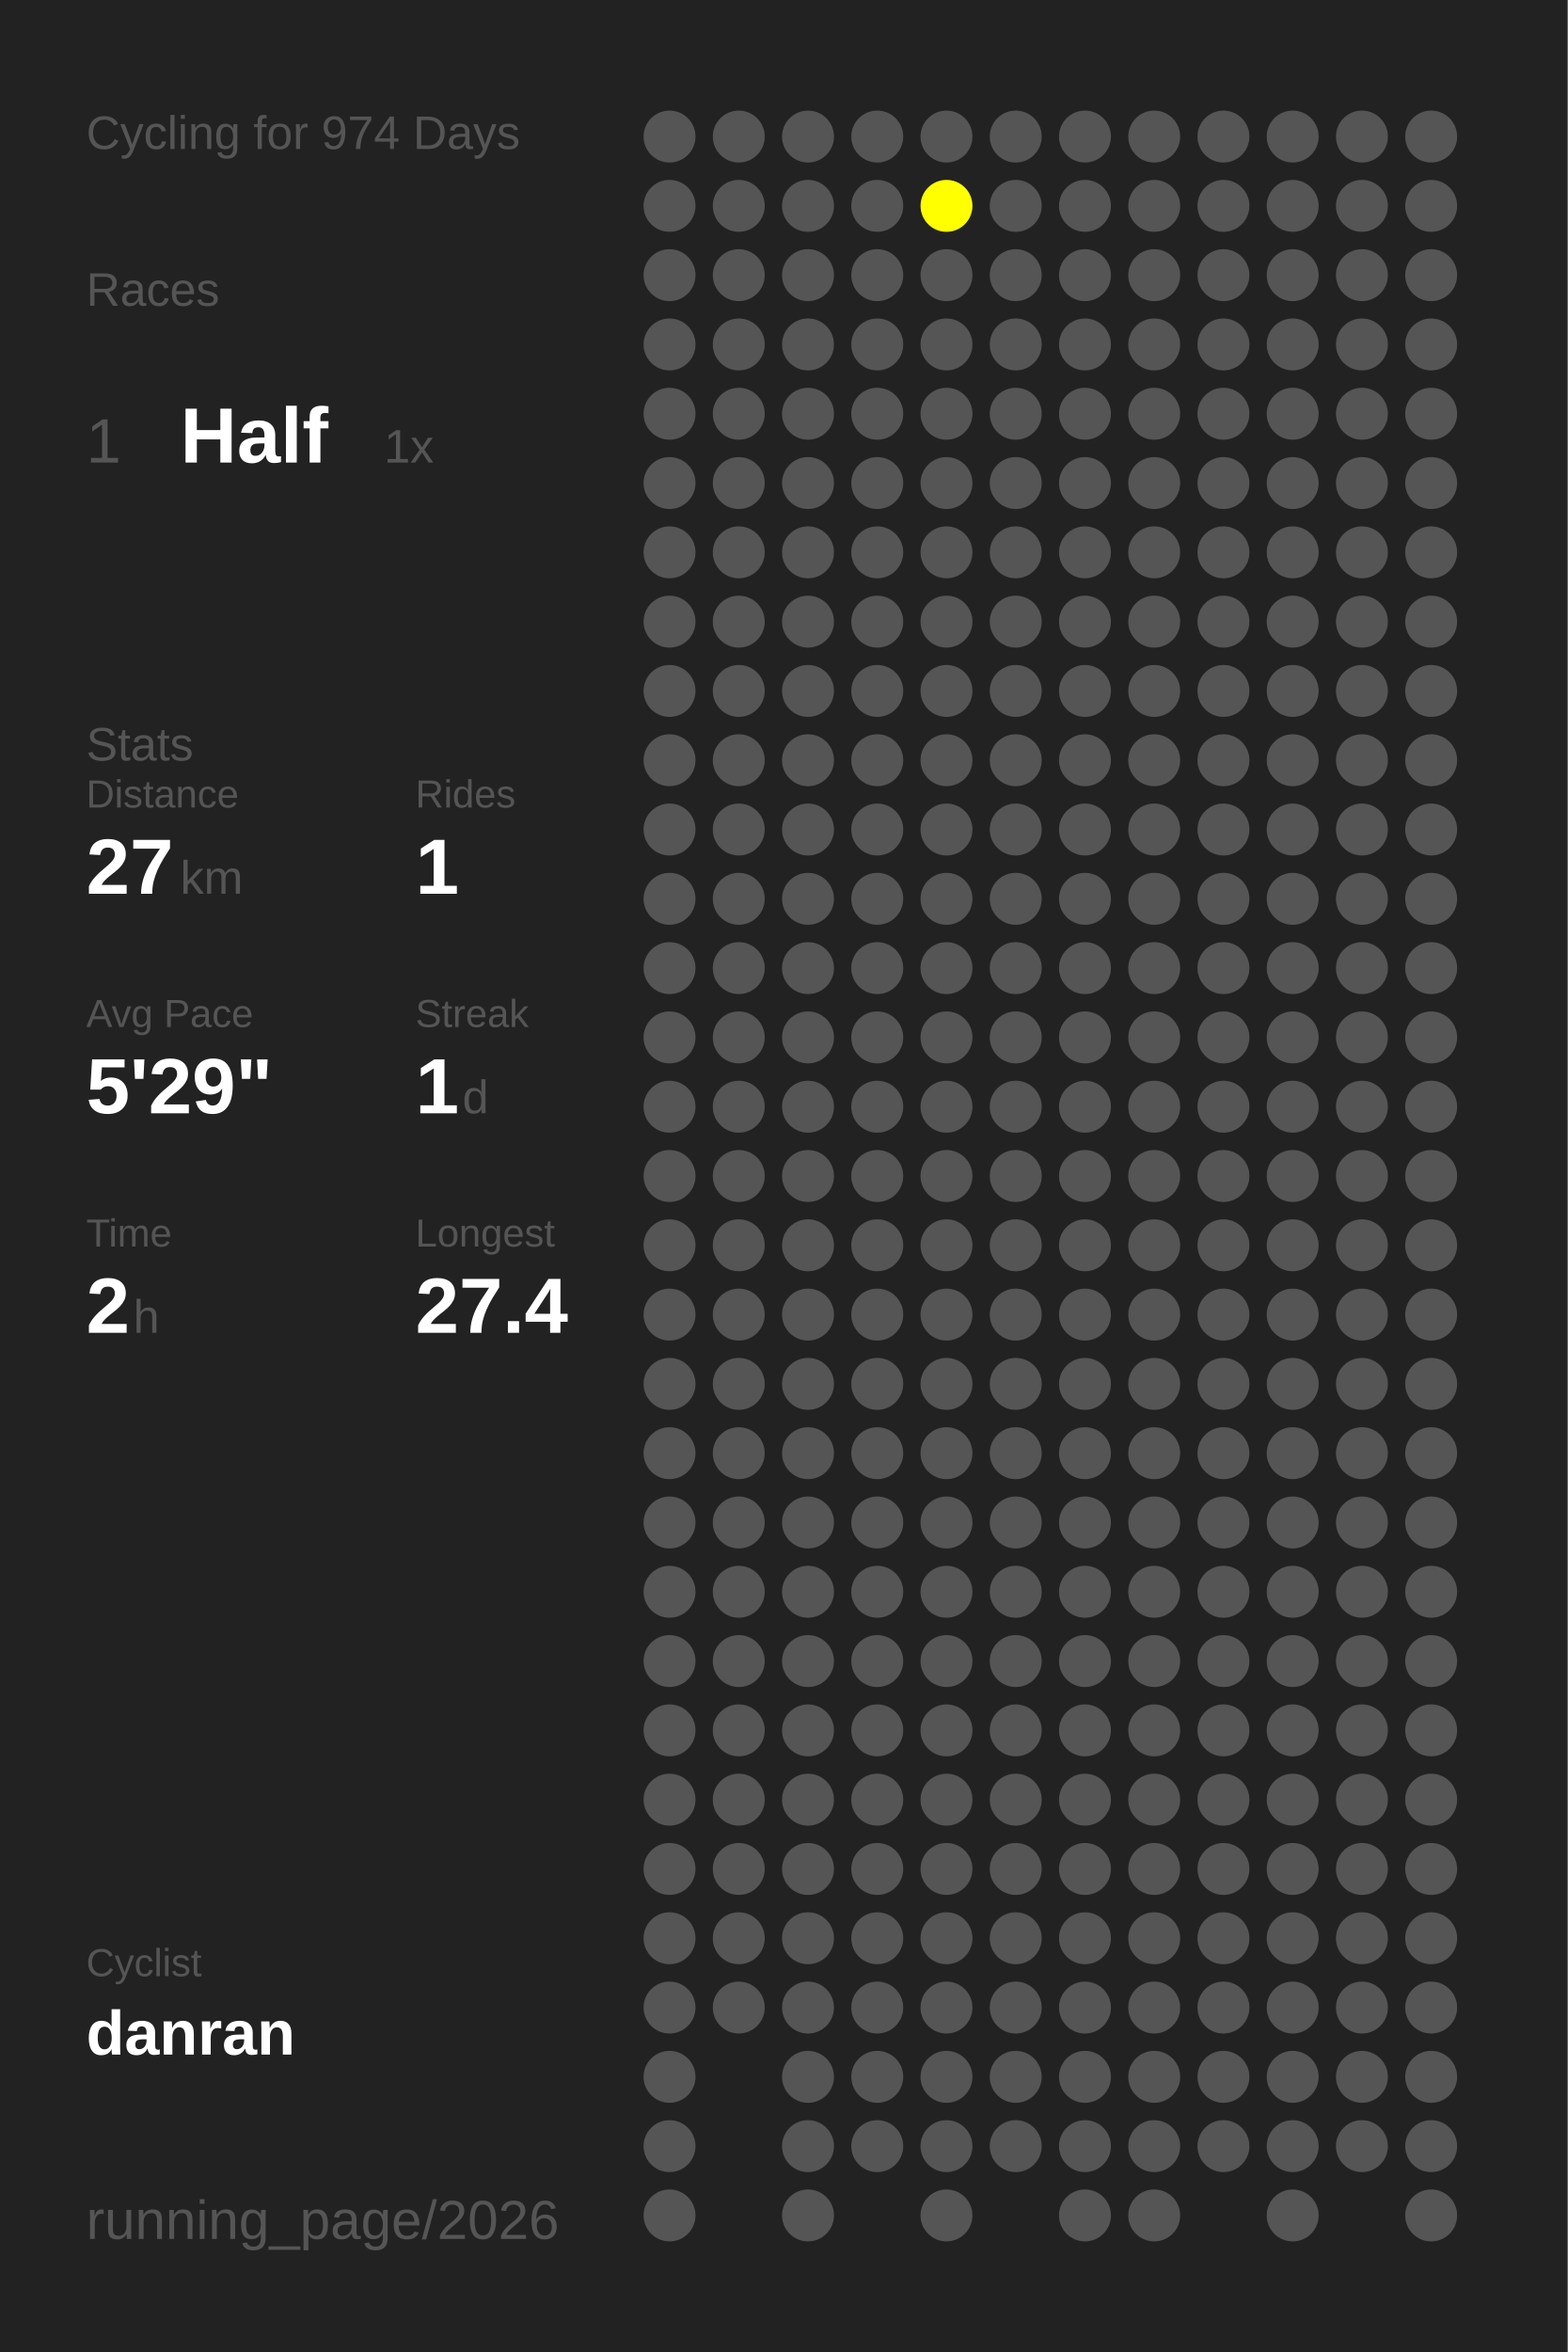
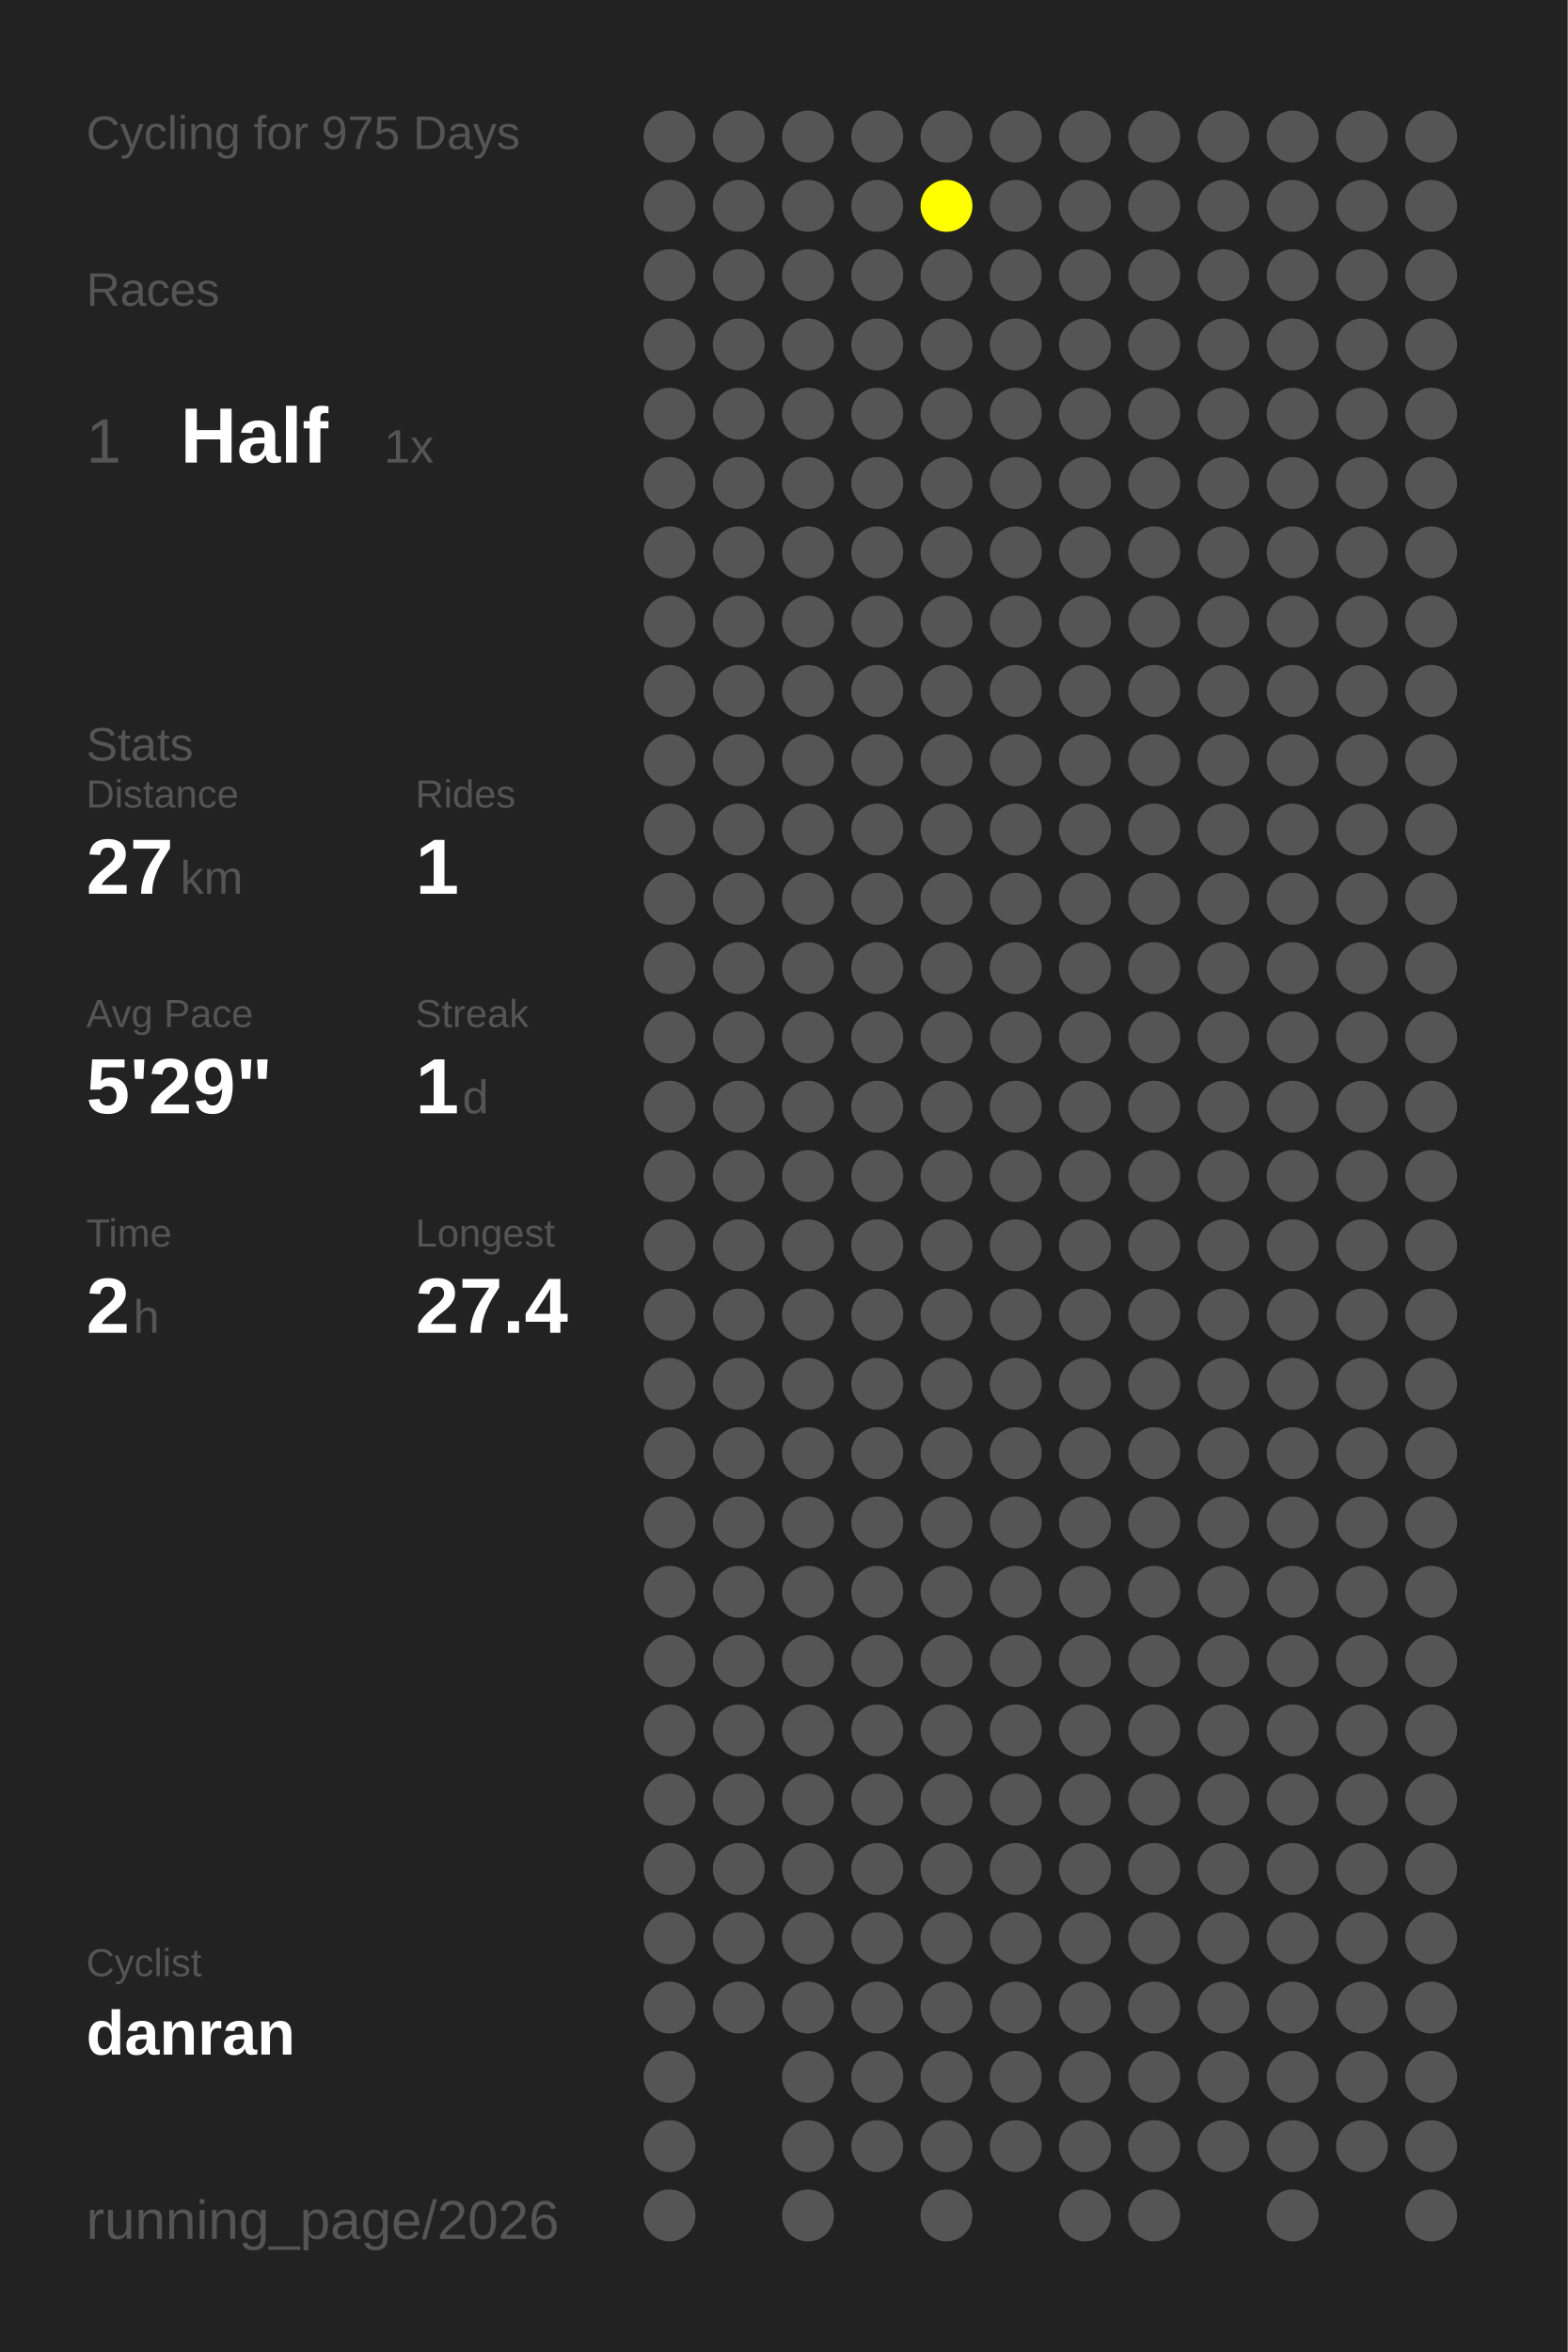
<svg xmlns="http://www.w3.org/2000/svg" baseProfile="full" height="300mm" version="1.1" viewBox="0,0,200,300" width="200mm">
  <defs />
  <rect fill="#222222" height="300" width="200" x="0" y="0" />
-   <text fill="#555555" style="font-size:6px; font-family:Arial;" x="11" y="19">Cycling for 974 Days</text>
+   <text fill="#555555" style="font-size:6px; font-family:Arial;" x="11" y="19">Cycling for 975 Days</text>
  <text fill="#555555" style="font-size:6px; font-family:Arial;" x="11" y="39">Races</text>
  <text fill="#555555" style="font-size:8px; font-family:Arial;" x="11" y="59">1</text>
  <text fill="#FFFFFF" style="font-size:10px; font-family:Arial; font-weight:bold;" x="23" y="59">Half</text>
  <text fill="#555555" style="font-size:6px; font-family:Arial;" x="49" y="59">1x</text>
  <text fill="#555555" style="font-size:6px; font-family:Arial;" x="11" y="97">Stats</text>
  <text fill="#555555" style="font-size:5px; font-family:Arial;" x="11" y="103">Distance</text>
  <text fill="#FFFFFF" style="font-size:10px; font-family:Arial; font-weight:bold;" x="11" y="114">27</text>
  <text fill="#555555" style="font-size:6px; font-family:Arial;" x="23" y="114">km</text>
  <text fill="#555555" style="font-size:5px; font-family:Arial;" x="53" y="103">Rides</text>
  <text fill="#FFFFFF" style="font-size:10px; font-family:Arial; font-weight:bold;" x="53" y="114">1</text>
  <text fill="#555555" style="font-size:5px; font-family:Arial;" x="11" y="131">Avg Pace</text>
  <text fill="#FFFFFF" style="font-size:10px; font-family:Arial; font-weight:bold;" x="11" y="142">5'29"</text>
  <text fill="#555555" style="font-size:5px; font-family:Arial;" x="53" y="131">Streak</text>
  <text fill="#FFFFFF" style="font-size:10px; font-family:Arial; font-weight:bold;" x="53" y="142">1</text>
  <text fill="#555555" style="font-size:6px; font-family:Arial;" x="59" y="142">d</text>
  <text fill="#555555" style="font-size:5px; font-family:Arial;" x="11" y="159">Time</text>
  <text fill="#FFFFFF" style="font-size:10px; font-family:Arial; font-weight:bold;" x="11" y="170">2</text>
  <text fill="#555555" style="font-size:6px; font-family:Arial;" x="17" y="170">h</text>
  <text fill="#555555" style="font-size:5px; font-family:Arial;" x="53" y="159">Longest</text>
  <text fill="#FFFFFF" style="font-size:10px; font-family:Arial; font-weight:bold;" x="53" y="170">27.4</text>
  <text fill="#555555" style="font-size:5px; font-family:Arial;" x="11" y="252.065">Cyclist</text>
  <text fill="#FFFFFF" style="font-size:8px; font-family:Arial; font-weight:bold;" x="11" y="262.065">danran</text>
  <text fill="#555555" style="font-size:7px; font-family:Arial;" x="11" y="285.581">running_page/2026</text>
  <circle cx="85.417" cy="17.419" fill="#555555" r="3.312" />
  <circle cx="85.417" cy="26.258" fill="#555555" r="3.312" />
  <circle cx="85.417" cy="35.097" fill="#555555" r="3.312" />
  <circle cx="85.417" cy="43.935" fill="#555555" r="3.312" />
  <circle cx="85.417" cy="52.774" fill="#555555" r="3.312" />
  <circle cx="85.417" cy="61.613" fill="#555555" r="3.312" />
  <circle cx="85.417" cy="70.452" fill="#555555" r="3.312" />
  <circle cx="85.417" cy="79.29" fill="#555555" r="3.312" />
  <circle cx="85.417" cy="88.129" fill="#555555" r="3.312" />
  <circle cx="85.417" cy="96.968" fill="#555555" r="3.312" />
  <circle cx="85.417" cy="105.806" fill="#555555" r="3.312" />
  <circle cx="85.417" cy="114.645" fill="#555555" r="3.312" />
  <circle cx="85.417" cy="123.484" fill="#555555" r="3.312" />
  <circle cx="85.417" cy="132.323" fill="#555555" r="3.312" />
  <circle cx="85.417" cy="141.161" fill="#555555" r="3.312" />
  <circle cx="85.417" cy="150" fill="#555555" r="3.312" />
  <circle cx="85.417" cy="158.839" fill="#555555" r="3.312" />
  <circle cx="85.417" cy="167.677" fill="#555555" r="3.312" />
  <circle cx="85.417" cy="176.516" fill="#555555" r="3.312" />
  <circle cx="85.417" cy="185.355" fill="#555555" r="3.312" />
  <circle cx="85.417" cy="194.194" fill="#555555" r="3.312" />
  <circle cx="85.417" cy="203.032" fill="#555555" r="3.312" />
  <circle cx="85.417" cy="211.871" fill="#555555" r="3.312" />
  <circle cx="85.417" cy="220.71" fill="#555555" r="3.312" />
  <circle cx="85.417" cy="229.548" fill="#555555" r="3.312" />
  <circle cx="85.417" cy="238.387" fill="#555555" r="3.312" />
  <circle cx="85.417" cy="247.226" fill="#555555" r="3.312" />
  <circle cx="85.417" cy="256.065" fill="#555555" r="3.312" />
  <circle cx="85.417" cy="264.903" fill="#555555" r="3.312" />
  <circle cx="85.417" cy="273.742" fill="#555555" r="3.312" />
  <circle cx="85.417" cy="282.581" fill="#555555" r="3.312" />
  <circle cx="94.25" cy="17.419" fill="#555555" r="3.312" />
  <circle cx="94.25" cy="26.258" fill="#555555" r="3.312" />
  <circle cx="94.25" cy="35.097" fill="#555555" r="3.312" />
  <circle cx="94.25" cy="43.935" fill="#555555" r="3.312" />
  <circle cx="94.25" cy="52.774" fill="#555555" r="3.312" />
  <circle cx="94.25" cy="61.613" fill="#555555" r="3.312" />
  <circle cx="94.25" cy="70.452" fill="#555555" r="3.312" />
  <circle cx="94.25" cy="79.29" fill="#555555" r="3.312" />
  <circle cx="94.25" cy="88.129" fill="#555555" r="3.312" />
  <circle cx="94.25" cy="96.968" fill="#555555" r="3.312" />
  <circle cx="94.25" cy="105.806" fill="#555555" r="3.312" />
  <circle cx="94.25" cy="114.645" fill="#555555" r="3.312" />
  <circle cx="94.25" cy="123.484" fill="#555555" r="3.312" />
  <circle cx="94.25" cy="132.323" fill="#555555" r="3.312" />
  <circle cx="94.25" cy="141.161" fill="#555555" r="3.312" />
  <circle cx="94.25" cy="150" fill="#555555" r="3.312" />
  <circle cx="94.25" cy="158.839" fill="#555555" r="3.312" />
  <circle cx="94.25" cy="167.677" fill="#555555" r="3.312" />
  <circle cx="94.25" cy="176.516" fill="#555555" r="3.312" />
  <circle cx="94.25" cy="185.355" fill="#555555" r="3.312" />
  <circle cx="94.25" cy="194.194" fill="#555555" r="3.312" />
  <circle cx="94.25" cy="203.032" fill="#555555" r="3.312" />
  <circle cx="94.25" cy="211.871" fill="#555555" r="3.312" />
  <circle cx="94.25" cy="220.71" fill="#555555" r="3.312" />
  <circle cx="94.25" cy="229.548" fill="#555555" r="3.312" />
  <circle cx="94.25" cy="238.387" fill="#555555" r="3.312" />
  <circle cx="94.25" cy="247.226" fill="#555555" r="3.312" />
  <circle cx="94.25" cy="256.065" fill="#555555" r="3.312" />
  <circle cx="103.083" cy="17.419" fill="#555555" r="3.312" />
  <circle cx="103.083" cy="26.258" fill="#555555" r="3.312" />
  <circle cx="103.083" cy="35.097" fill="#555555" r="3.312" />
  <circle cx="103.083" cy="43.935" fill="#555555" r="3.312" />
  <circle cx="103.083" cy="52.774" fill="#555555" r="3.312" />
  <circle cx="103.083" cy="61.613" fill="#555555" r="3.312" />
  <circle cx="103.083" cy="70.452" fill="#555555" r="3.312" />
  <circle cx="103.083" cy="79.29" fill="#555555" r="3.312" />
  <circle cx="103.083" cy="88.129" fill="#555555" r="3.312" />
  <circle cx="103.083" cy="96.968" fill="#555555" r="3.312" />
  <circle cx="103.083" cy="105.806" fill="#555555" r="3.312" />
  <circle cx="103.083" cy="114.645" fill="#555555" r="3.312" />
  <circle cx="103.083" cy="123.484" fill="#555555" r="3.312" />
  <circle cx="103.083" cy="132.323" fill="#555555" r="3.312" />
  <circle cx="103.083" cy="141.161" fill="#555555" r="3.312" />
  <circle cx="103.083" cy="150" fill="#555555" r="3.312" />
  <circle cx="103.083" cy="158.839" fill="#555555" r="3.312" />
  <circle cx="103.083" cy="167.677" fill="#555555" r="3.312" />
  <circle cx="103.083" cy="176.516" fill="#555555" r="3.312" />
  <circle cx="103.083" cy="185.355" fill="#555555" r="3.312" />
  <circle cx="103.083" cy="194.194" fill="#555555" r="3.312" />
  <circle cx="103.083" cy="203.032" fill="#555555" r="3.312" />
  <circle cx="103.083" cy="211.871" fill="#555555" r="3.312" />
  <circle cx="103.083" cy="220.71" fill="#555555" r="3.312" />
  <circle cx="103.083" cy="229.548" fill="#555555" r="3.312" />
  <circle cx="103.083" cy="238.387" fill="#555555" r="3.312" />
  <circle cx="103.083" cy="247.226" fill="#555555" r="3.312" />
  <circle cx="103.083" cy="256.065" fill="#555555" r="3.312" />
  <circle cx="103.083" cy="264.903" fill="#555555" r="3.312" />
  <circle cx="103.083" cy="273.742" fill="#555555" r="3.312" />
  <circle cx="103.083" cy="282.581" fill="#555555" r="3.312" />
  <circle cx="111.917" cy="17.419" fill="#555555" r="3.312" />
  <circle cx="111.917" cy="26.258" fill="#555555" r="3.312" />
  <circle cx="111.917" cy="35.097" fill="#555555" r="3.312" />
  <circle cx="111.917" cy="43.935" fill="#555555" r="3.312" />
  <circle cx="111.917" cy="52.774" fill="#555555" r="3.312" />
  <circle cx="111.917" cy="61.613" fill="#555555" r="3.312" />
  <circle cx="111.917" cy="70.452" fill="#555555" r="3.312" />
  <circle cx="111.917" cy="79.29" fill="#555555" r="3.312" />
  <circle cx="111.917" cy="88.129" fill="#555555" r="3.312" />
  <circle cx="111.917" cy="96.968" fill="#555555" r="3.312" />
  <circle cx="111.917" cy="105.806" fill="#555555" r="3.312" />
  <circle cx="111.917" cy="114.645" fill="#555555" r="3.312" />
  <circle cx="111.917" cy="123.484" fill="#555555" r="3.312" />
  <circle cx="111.917" cy="132.323" fill="#555555" r="3.312" />
  <circle cx="111.917" cy="141.161" fill="#555555" r="3.312" />
  <circle cx="111.917" cy="150" fill="#555555" r="3.312" />
  <circle cx="111.917" cy="158.839" fill="#555555" r="3.312" />
  <circle cx="111.917" cy="167.677" fill="#555555" r="3.312" />
  <circle cx="111.917" cy="176.516" fill="#555555" r="3.312" />
  <circle cx="111.917" cy="185.355" fill="#555555" r="3.312" />
  <circle cx="111.917" cy="194.194" fill="#555555" r="3.312" />
  <circle cx="111.917" cy="203.032" fill="#555555" r="3.312" />
  <circle cx="111.917" cy="211.871" fill="#555555" r="3.312" />
  <circle cx="111.917" cy="220.71" fill="#555555" r="3.312" />
  <circle cx="111.917" cy="229.548" fill="#555555" r="3.312" />
  <circle cx="111.917" cy="238.387" fill="#555555" r="3.312" />
  <circle cx="111.917" cy="247.226" fill="#555555" r="3.312" />
  <circle cx="111.917" cy="256.065" fill="#555555" r="3.312" />
  <circle cx="111.917" cy="264.903" fill="#555555" r="3.312" />
  <circle cx="111.917" cy="273.742" fill="#555555" r="3.312" />
  <circle cx="120.75" cy="17.419" fill="#555555" r="3.312" />
  <circle cx="120.75" cy="26.258" fill="#FFFF00" r="3.312" />
  <circle cx="120.75" cy="35.097" fill="#555555" r="3.312" />
  <circle cx="120.75" cy="43.935" fill="#555555" r="3.312" />
  <circle cx="120.75" cy="52.774" fill="#555555" r="3.312" />
  <circle cx="120.75" cy="61.613" fill="#555555" r="3.312" />
  <circle cx="120.75" cy="70.452" fill="#555555" r="3.312" />
  <circle cx="120.75" cy="79.29" fill="#555555" r="3.312" />
  <circle cx="120.75" cy="88.129" fill="#555555" r="3.312" />
  <circle cx="120.75" cy="96.968" fill="#555555" r="3.312" />
  <circle cx="120.75" cy="105.806" fill="#555555" r="3.312" />
  <circle cx="120.75" cy="114.645" fill="#555555" r="3.312" />
  <circle cx="120.75" cy="123.484" fill="#555555" r="3.312" />
  <circle cx="120.75" cy="132.323" fill="#555555" r="3.312" />
  <circle cx="120.75" cy="141.161" fill="#555555" r="3.312" />
  <circle cx="120.75" cy="150" fill="#555555" r="3.312" />
  <circle cx="120.75" cy="158.839" fill="#555555" r="3.312" />
  <circle cx="120.75" cy="167.677" fill="#555555" r="3.312" />
  <circle cx="120.75" cy="176.516" fill="#555555" r="3.312" />
  <circle cx="120.75" cy="185.355" fill="#555555" r="3.312" />
  <circle cx="120.75" cy="194.194" fill="#555555" r="3.312" />
  <circle cx="120.75" cy="203.032" fill="#555555" r="3.312" />
  <circle cx="120.75" cy="211.871" fill="#555555" r="3.312" />
  <circle cx="120.75" cy="220.71" fill="#555555" r="3.312" />
  <circle cx="120.75" cy="229.548" fill="#555555" r="3.312" />
  <circle cx="120.75" cy="238.387" fill="#555555" r="3.312" />
  <circle cx="120.75" cy="247.226" fill="#555555" r="3.312" />
  <circle cx="120.75" cy="256.065" fill="#555555" r="3.312" />
  <circle cx="120.75" cy="264.903" fill="#555555" r="3.312" />
  <circle cx="120.75" cy="273.742" fill="#555555" r="3.312" />
  <circle cx="120.75" cy="282.581" fill="#555555" r="3.312" />
  <circle cx="129.583" cy="17.419" fill="#555555" r="3.312" />
  <circle cx="129.583" cy="26.258" fill="#555555" r="3.312" />
  <circle cx="129.583" cy="35.097" fill="#555555" r="3.312" />
  <circle cx="129.583" cy="43.935" fill="#555555" r="3.312" />
  <circle cx="129.583" cy="52.774" fill="#555555" r="3.312" />
  <circle cx="129.583" cy="61.613" fill="#555555" r="3.312" />
  <circle cx="129.583" cy="70.452" fill="#555555" r="3.312" />
  <circle cx="129.583" cy="79.29" fill="#555555" r="3.312" />
  <circle cx="129.583" cy="88.129" fill="#555555" r="3.312" />
  <circle cx="129.583" cy="96.968" fill="#555555" r="3.312" />
  <circle cx="129.583" cy="105.806" fill="#555555" r="3.312" />
  <circle cx="129.583" cy="114.645" fill="#555555" r="3.312" />
  <circle cx="129.583" cy="123.484" fill="#555555" r="3.312" />
  <circle cx="129.583" cy="132.323" fill="#555555" r="3.312" />
  <circle cx="129.583" cy="141.161" fill="#555555" r="3.312" />
  <circle cx="129.583" cy="150" fill="#555555" r="3.312" />
  <circle cx="129.583" cy="158.839" fill="#555555" r="3.312" />
  <circle cx="129.583" cy="167.677" fill="#555555" r="3.312" />
  <circle cx="129.583" cy="176.516" fill="#555555" r="3.312" />
  <circle cx="129.583" cy="185.355" fill="#555555" r="3.312" />
  <circle cx="129.583" cy="194.194" fill="#555555" r="3.312" />
  <circle cx="129.583" cy="203.032" fill="#555555" r="3.312" />
  <circle cx="129.583" cy="211.871" fill="#555555" r="3.312" />
  <circle cx="129.583" cy="220.71" fill="#555555" r="3.312" />
  <circle cx="129.583" cy="229.548" fill="#555555" r="3.312" />
  <circle cx="129.583" cy="238.387" fill="#555555" r="3.312" />
  <circle cx="129.583" cy="247.226" fill="#555555" r="3.312" />
  <circle cx="129.583" cy="256.065" fill="#555555" r="3.312" />
  <circle cx="129.583" cy="264.903" fill="#555555" r="3.312" />
  <circle cx="129.583" cy="273.742" fill="#555555" r="3.312" />
  <circle cx="138.417" cy="17.419" fill="#555555" r="3.312" />
  <circle cx="138.417" cy="26.258" fill="#555555" r="3.312" />
  <circle cx="138.417" cy="35.097" fill="#555555" r="3.312" />
  <circle cx="138.417" cy="43.935" fill="#555555" r="3.312" />
  <circle cx="138.417" cy="52.774" fill="#555555" r="3.312" />
  <circle cx="138.417" cy="61.613" fill="#555555" r="3.312" />
  <circle cx="138.417" cy="70.452" fill="#555555" r="3.312" />
  <circle cx="138.417" cy="79.29" fill="#555555" r="3.312" />
  <circle cx="138.417" cy="88.129" fill="#555555" r="3.312" />
  <circle cx="138.417" cy="96.968" fill="#555555" r="3.312" />
  <circle cx="138.417" cy="105.806" fill="#555555" r="3.312" />
  <circle cx="138.417" cy="114.645" fill="#555555" r="3.312" />
  <circle cx="138.417" cy="123.484" fill="#555555" r="3.312" />
  <circle cx="138.417" cy="132.323" fill="#555555" r="3.312" />
  <circle cx="138.417" cy="141.161" fill="#555555" r="3.312" />
  <circle cx="138.417" cy="150" fill="#555555" r="3.312" />
  <circle cx="138.417" cy="158.839" fill="#555555" r="3.312" />
  <circle cx="138.417" cy="167.677" fill="#555555" r="3.312" />
  <circle cx="138.417" cy="176.516" fill="#555555" r="3.312" />
  <circle cx="138.417" cy="185.355" fill="#555555" r="3.312" />
  <circle cx="138.417" cy="194.194" fill="#555555" r="3.312" />
  <circle cx="138.417" cy="203.032" fill="#555555" r="3.312" />
  <circle cx="138.417" cy="211.871" fill="#555555" r="3.312" />
  <circle cx="138.417" cy="220.71" fill="#555555" r="3.312" />
  <circle cx="138.417" cy="229.548" fill="#555555" r="3.312" />
  <circle cx="138.417" cy="238.387" fill="#555555" r="3.312" />
  <circle cx="138.417" cy="247.226" fill="#555555" r="3.312" />
  <circle cx="138.417" cy="256.065" fill="#555555" r="3.312" />
  <circle cx="138.417" cy="264.903" fill="#555555" r="3.312" />
  <circle cx="138.417" cy="273.742" fill="#555555" r="3.312" />
  <circle cx="138.417" cy="282.581" fill="#555555" r="3.312" />
  <circle cx="147.25" cy="17.419" fill="#555555" r="3.312" />
  <circle cx="147.25" cy="26.258" fill="#555555" r="3.312" />
  <circle cx="147.25" cy="35.097" fill="#555555" r="3.312" />
  <circle cx="147.25" cy="43.935" fill="#555555" r="3.312" />
  <circle cx="147.25" cy="52.774" fill="#555555" r="3.312" />
  <circle cx="147.25" cy="61.613" fill="#555555" r="3.312" />
  <circle cx="147.25" cy="70.452" fill="#555555" r="3.312" />
  <circle cx="147.25" cy="79.29" fill="#555555" r="3.312" />
  <circle cx="147.25" cy="88.129" fill="#555555" r="3.312" />
  <circle cx="147.25" cy="96.968" fill="#555555" r="3.312" />
  <circle cx="147.25" cy="105.806" fill="#555555" r="3.312" />
  <circle cx="147.25" cy="114.645" fill="#555555" r="3.312" />
  <circle cx="147.25" cy="123.484" fill="#555555" r="3.312" />
  <circle cx="147.25" cy="132.323" fill="#555555" r="3.312" />
  <circle cx="147.25" cy="141.161" fill="#555555" r="3.312" />
  <circle cx="147.25" cy="150" fill="#555555" r="3.312" />
  <circle cx="147.25" cy="158.839" fill="#555555" r="3.312" />
  <circle cx="147.25" cy="167.677" fill="#555555" r="3.312" />
  <circle cx="147.25" cy="176.516" fill="#555555" r="3.312" />
  <circle cx="147.25" cy="185.355" fill="#555555" r="3.312" />
  <circle cx="147.25" cy="194.194" fill="#555555" r="3.312" />
  <circle cx="147.25" cy="203.032" fill="#555555" r="3.312" />
  <circle cx="147.25" cy="211.871" fill="#555555" r="3.312" />
  <circle cx="147.25" cy="220.71" fill="#555555" r="3.312" />
  <circle cx="147.25" cy="229.548" fill="#555555" r="3.312" />
  <circle cx="147.25" cy="238.387" fill="#555555" r="3.312" />
  <circle cx="147.25" cy="247.226" fill="#555555" r="3.312" />
  <circle cx="147.25" cy="256.065" fill="#555555" r="3.312" />
  <circle cx="147.25" cy="264.903" fill="#555555" r="3.312" />
  <circle cx="147.25" cy="273.742" fill="#555555" r="3.312" />
  <circle cx="147.25" cy="282.581" fill="#555555" r="3.312" />
  <circle cx="156.083" cy="17.419" fill="#555555" r="3.312" />
  <circle cx="156.083" cy="26.258" fill="#555555" r="3.312" />
  <circle cx="156.083" cy="35.097" fill="#555555" r="3.312" />
  <circle cx="156.083" cy="43.935" fill="#555555" r="3.312" />
  <circle cx="156.083" cy="52.774" fill="#555555" r="3.312" />
  <circle cx="156.083" cy="61.613" fill="#555555" r="3.312" />
  <circle cx="156.083" cy="70.452" fill="#555555" r="3.312" />
  <circle cx="156.083" cy="79.29" fill="#555555" r="3.312" />
  <circle cx="156.083" cy="88.129" fill="#555555" r="3.312" />
  <circle cx="156.083" cy="96.968" fill="#555555" r="3.312" />
  <circle cx="156.083" cy="105.806" fill="#555555" r="3.312" />
  <circle cx="156.083" cy="114.645" fill="#555555" r="3.312" />
  <circle cx="156.083" cy="123.484" fill="#555555" r="3.312" />
  <circle cx="156.083" cy="132.323" fill="#555555" r="3.312" />
  <circle cx="156.083" cy="141.161" fill="#555555" r="3.312" />
  <circle cx="156.083" cy="150" fill="#555555" r="3.312" />
  <circle cx="156.083" cy="158.839" fill="#555555" r="3.312" />
  <circle cx="156.083" cy="167.677" fill="#555555" r="3.312" />
  <circle cx="156.083" cy="176.516" fill="#555555" r="3.312" />
  <circle cx="156.083" cy="185.355" fill="#555555" r="3.312" />
  <circle cx="156.083" cy="194.194" fill="#555555" r="3.312" />
  <circle cx="156.083" cy="203.032" fill="#555555" r="3.312" />
  <circle cx="156.083" cy="211.871" fill="#555555" r="3.312" />
  <circle cx="156.083" cy="220.71" fill="#555555" r="3.312" />
  <circle cx="156.083" cy="229.548" fill="#555555" r="3.312" />
  <circle cx="156.083" cy="238.387" fill="#555555" r="3.312" />
  <circle cx="156.083" cy="247.226" fill="#555555" r="3.312" />
  <circle cx="156.083" cy="256.065" fill="#555555" r="3.312" />
  <circle cx="156.083" cy="264.903" fill="#555555" r="3.312" />
  <circle cx="156.083" cy="273.742" fill="#555555" r="3.312" />
  <circle cx="164.917" cy="17.419" fill="#555555" r="3.312" />
  <circle cx="164.917" cy="26.258" fill="#555555" r="3.312" />
  <circle cx="164.917" cy="35.097" fill="#555555" r="3.312" />
  <circle cx="164.917" cy="43.935" fill="#555555" r="3.312" />
  <circle cx="164.917" cy="52.774" fill="#555555" r="3.312" />
  <circle cx="164.917" cy="61.613" fill="#555555" r="3.312" />
  <circle cx="164.917" cy="70.452" fill="#555555" r="3.312" />
  <circle cx="164.917" cy="79.29" fill="#555555" r="3.312" />
  <circle cx="164.917" cy="88.129" fill="#555555" r="3.312" />
  <circle cx="164.917" cy="96.968" fill="#555555" r="3.312" />
  <circle cx="164.917" cy="105.806" fill="#555555" r="3.312" />
  <circle cx="164.917" cy="114.645" fill="#555555" r="3.312" />
  <circle cx="164.917" cy="123.484" fill="#555555" r="3.312" />
  <circle cx="164.917" cy="132.323" fill="#555555" r="3.312" />
  <circle cx="164.917" cy="141.161" fill="#555555" r="3.312" />
  <circle cx="164.917" cy="150" fill="#555555" r="3.312" />
  <circle cx="164.917" cy="158.839" fill="#555555" r="3.312" />
  <circle cx="164.917" cy="167.677" fill="#555555" r="3.312" />
  <circle cx="164.917" cy="176.516" fill="#555555" r="3.312" />
  <circle cx="164.917" cy="185.355" fill="#555555" r="3.312" />
  <circle cx="164.917" cy="194.194" fill="#555555" r="3.312" />
  <circle cx="164.917" cy="203.032" fill="#555555" r="3.312" />
  <circle cx="164.917" cy="211.871" fill="#555555" r="3.312" />
  <circle cx="164.917" cy="220.71" fill="#555555" r="3.312" />
  <circle cx="164.917" cy="229.548" fill="#555555" r="3.312" />
  <circle cx="164.917" cy="238.387" fill="#555555" r="3.312" />
  <circle cx="164.917" cy="247.226" fill="#555555" r="3.312" />
  <circle cx="164.917" cy="256.065" fill="#555555" r="3.312" />
  <circle cx="164.917" cy="264.903" fill="#555555" r="3.312" />
  <circle cx="164.917" cy="273.742" fill="#555555" r="3.312" />
  <circle cx="164.917" cy="282.581" fill="#555555" r="3.312" />
  <circle cx="173.75" cy="17.419" fill="#555555" r="3.312" />
  <circle cx="173.75" cy="26.258" fill="#555555" r="3.312" />
  <circle cx="173.75" cy="35.097" fill="#555555" r="3.312" />
  <circle cx="173.75" cy="43.935" fill="#555555" r="3.312" />
  <circle cx="173.75" cy="52.774" fill="#555555" r="3.312" />
  <circle cx="173.75" cy="61.613" fill="#555555" r="3.312" />
  <circle cx="173.75" cy="70.452" fill="#555555" r="3.312" />
  <circle cx="173.75" cy="79.29" fill="#555555" r="3.312" />
  <circle cx="173.75" cy="88.129" fill="#555555" r="3.312" />
  <circle cx="173.75" cy="96.968" fill="#555555" r="3.312" />
  <circle cx="173.75" cy="105.806" fill="#555555" r="3.312" />
  <circle cx="173.75" cy="114.645" fill="#555555" r="3.312" />
  <circle cx="173.75" cy="123.484" fill="#555555" r="3.312" />
  <circle cx="173.75" cy="132.323" fill="#555555" r="3.312" />
  <circle cx="173.75" cy="141.161" fill="#555555" r="3.312" />
  <circle cx="173.75" cy="150" fill="#555555" r="3.312" />
  <circle cx="173.75" cy="158.839" fill="#555555" r="3.312" />
  <circle cx="173.75" cy="167.677" fill="#555555" r="3.312" />
  <circle cx="173.75" cy="176.516" fill="#555555" r="3.312" />
  <circle cx="173.75" cy="185.355" fill="#555555" r="3.312" />
  <circle cx="173.75" cy="194.194" fill="#555555" r="3.312" />
  <circle cx="173.75" cy="203.032" fill="#555555" r="3.312" />
  <circle cx="173.75" cy="211.871" fill="#555555" r="3.312" />
  <circle cx="173.75" cy="220.71" fill="#555555" r="3.312" />
  <circle cx="173.75" cy="229.548" fill="#555555" r="3.312" />
  <circle cx="173.75" cy="238.387" fill="#555555" r="3.312" />
  <circle cx="173.75" cy="247.226" fill="#555555" r="3.312" />
  <circle cx="173.75" cy="256.065" fill="#555555" r="3.312" />
  <circle cx="173.75" cy="264.903" fill="#555555" r="3.312" />
  <circle cx="173.75" cy="273.742" fill="#555555" r="3.312" />
  <circle cx="182.583" cy="17.419" fill="#555555" r="3.312" />
  <circle cx="182.583" cy="26.258" fill="#555555" r="3.312" />
  <circle cx="182.583" cy="35.097" fill="#555555" r="3.312" />
  <circle cx="182.583" cy="43.935" fill="#555555" r="3.312" />
  <circle cx="182.583" cy="52.774" fill="#555555" r="3.312" />
  <circle cx="182.583" cy="61.613" fill="#555555" r="3.312" />
  <circle cx="182.583" cy="70.452" fill="#555555" r="3.312" />
  <circle cx="182.583" cy="79.29" fill="#555555" r="3.312" />
  <circle cx="182.583" cy="88.129" fill="#555555" r="3.312" />
  <circle cx="182.583" cy="96.968" fill="#555555" r="3.312" />
  <circle cx="182.583" cy="105.806" fill="#555555" r="3.312" />
  <circle cx="182.583" cy="114.645" fill="#555555" r="3.312" />
  <circle cx="182.583" cy="123.484" fill="#555555" r="3.312" />
  <circle cx="182.583" cy="132.323" fill="#555555" r="3.312" />
  <circle cx="182.583" cy="141.161" fill="#555555" r="3.312" />
  <circle cx="182.583" cy="150" fill="#555555" r="3.312" />
  <circle cx="182.583" cy="158.839" fill="#555555" r="3.312" />
  <circle cx="182.583" cy="167.677" fill="#555555" r="3.312" />
  <circle cx="182.583" cy="176.516" fill="#555555" r="3.312" />
  <circle cx="182.583" cy="185.355" fill="#555555" r="3.312" />
  <circle cx="182.583" cy="194.194" fill="#555555" r="3.312" />
  <circle cx="182.583" cy="203.032" fill="#555555" r="3.312" />
  <circle cx="182.583" cy="211.871" fill="#555555" r="3.312" />
  <circle cx="182.583" cy="220.71" fill="#555555" r="3.312" />
  <circle cx="182.583" cy="229.548" fill="#555555" r="3.312" />
  <circle cx="182.583" cy="238.387" fill="#555555" r="3.312" />
  <circle cx="182.583" cy="247.226" fill="#555555" r="3.312" />
  <circle cx="182.583" cy="256.065" fill="#555555" r="3.312" />
  <circle cx="182.583" cy="264.903" fill="#555555" r="3.312" />
  <circle cx="182.583" cy="273.742" fill="#555555" r="3.312" />
  <circle cx="182.583" cy="282.581" fill="#555555" r="3.312" />
</svg>
